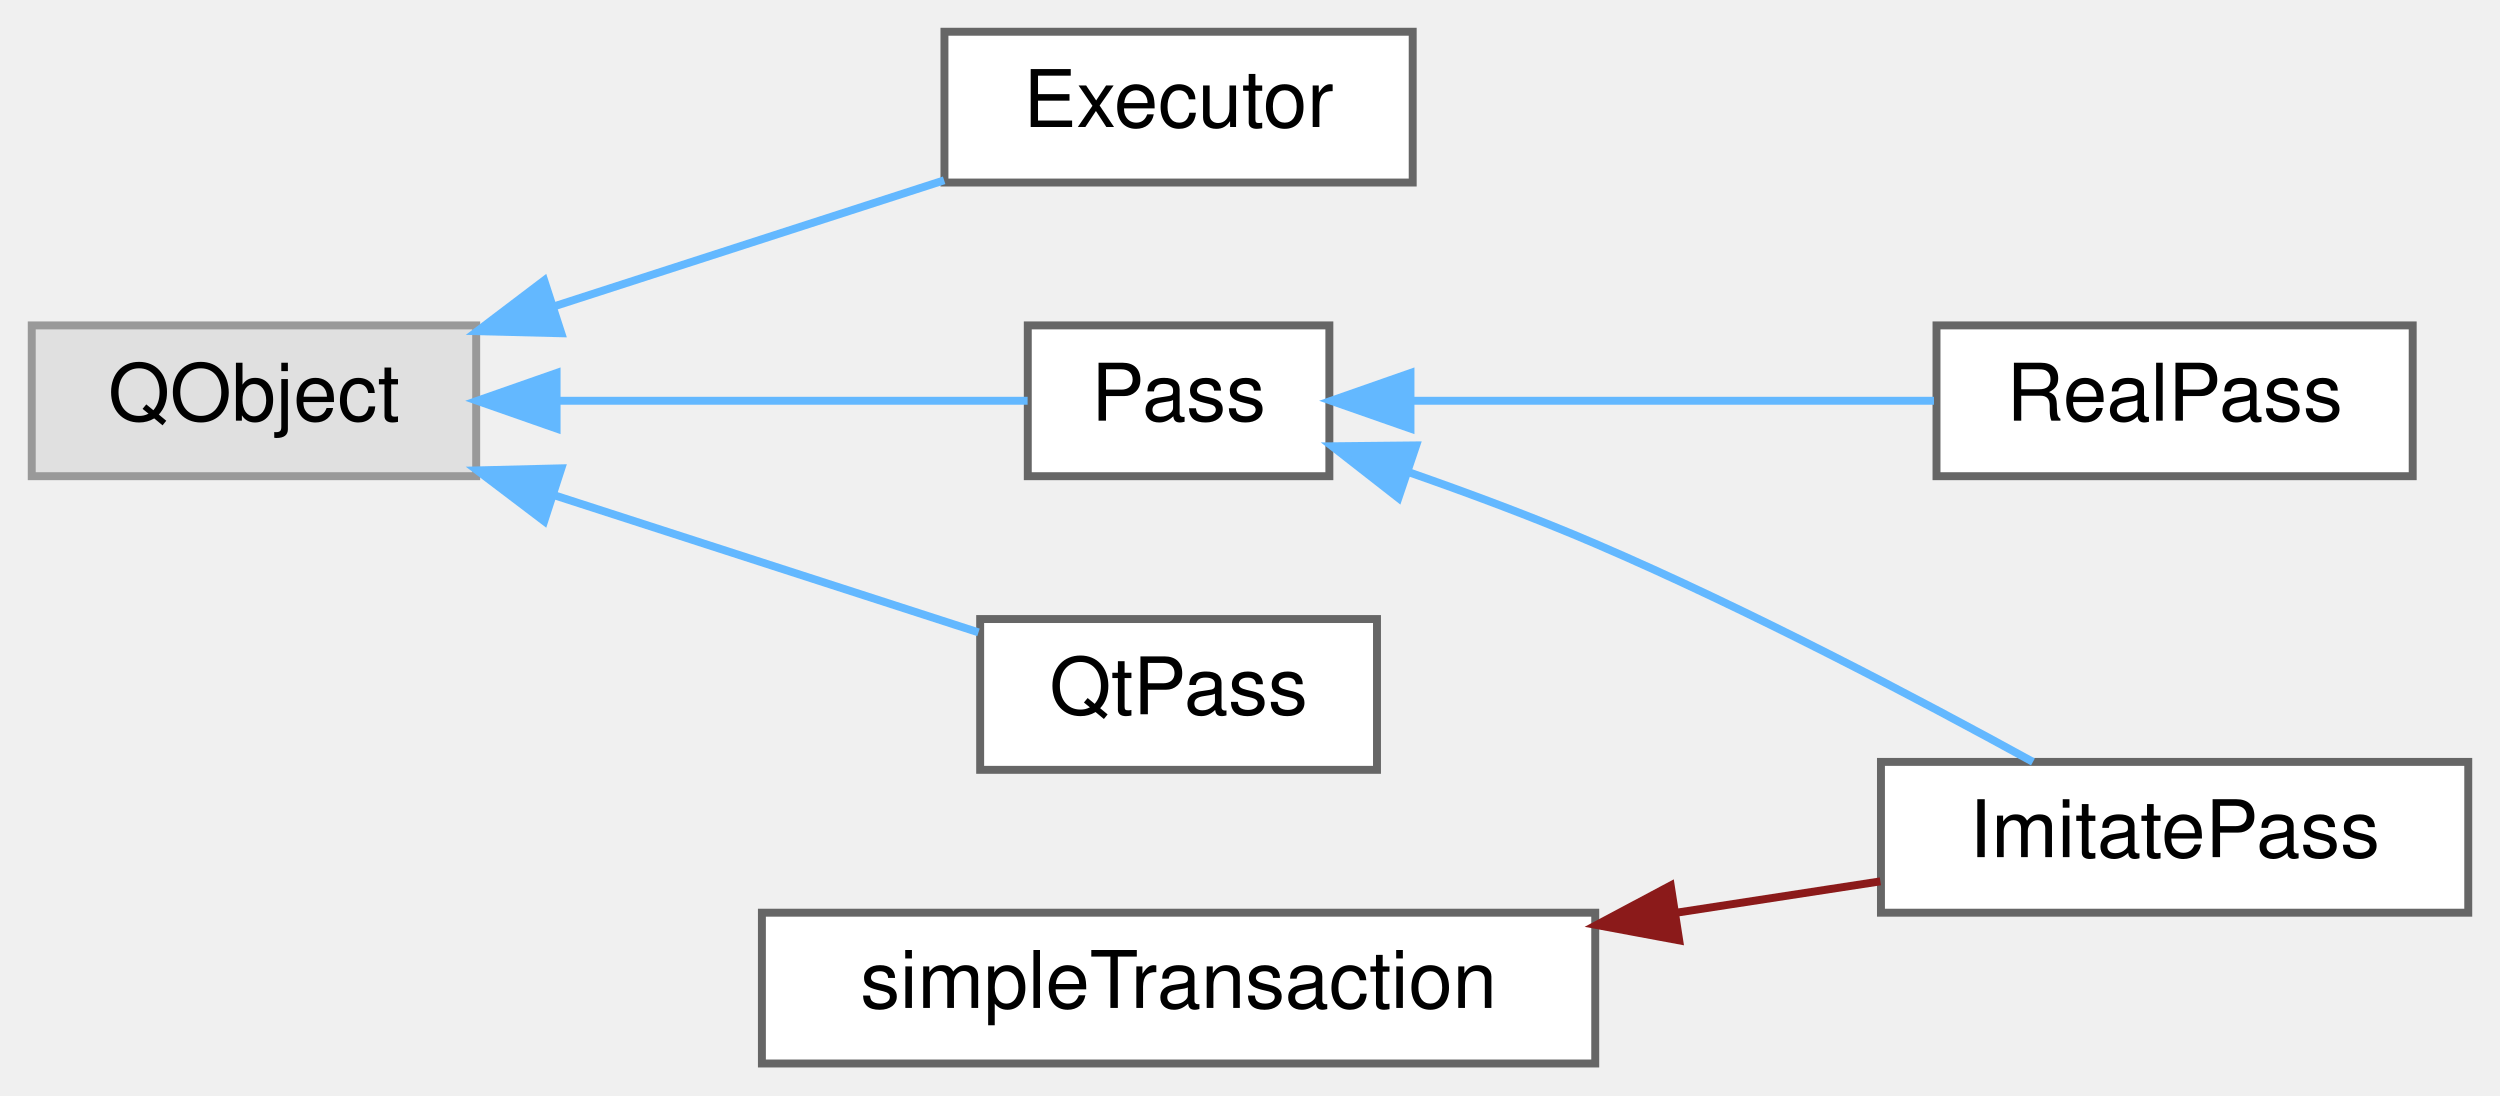
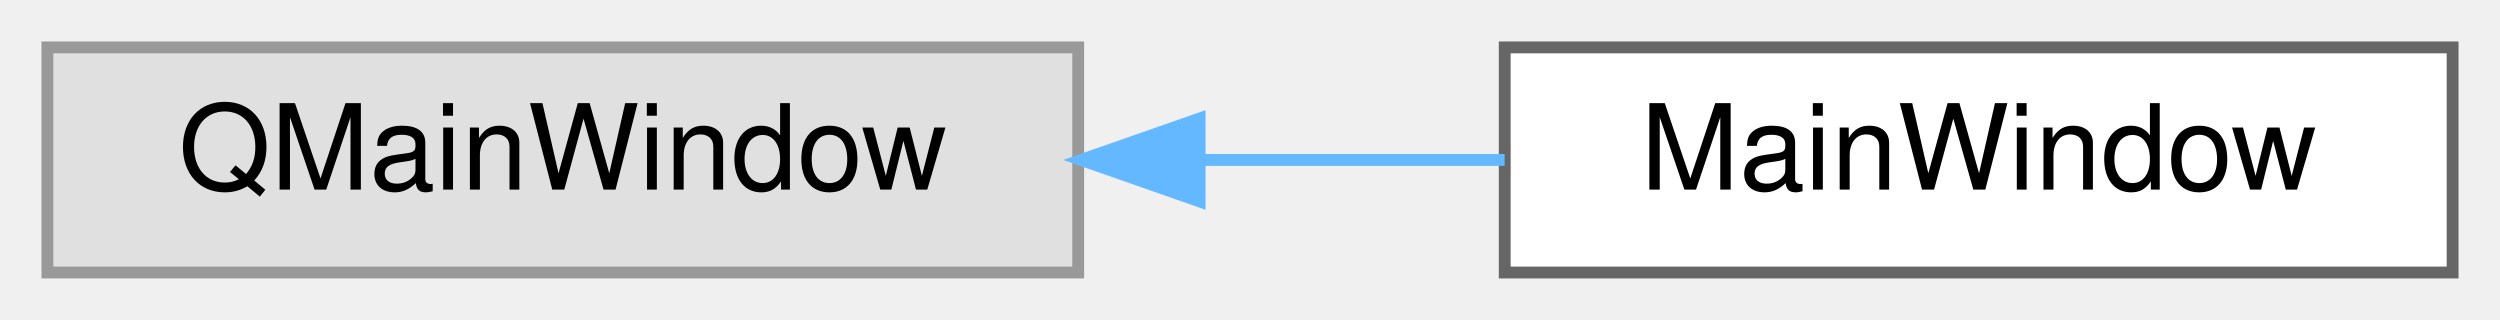
- <svg xmlns="http://www.w3.org/2000/svg" xmlns:xlink="http://www.w3.org/1999/xlink" width="315pt" height="138pt" viewBox="0.00 0.00 315.00 138.00">
-   <g id="graph0" class="graph" transform="scale(1 1) rotate(0) translate(4 134)">
+ <svg xmlns="http://www.w3.org/2000/svg" xmlns:xlink="http://www.w3.org/1999/xlink" width="211pt" height="27pt" viewBox="0.00 0.00 211.00 27.00">
+   <g id="graph0" class="graph" transform="scale(1 1) rotate(0) translate(4 23)">
    <g id="Node000000" class="node">
      <g id="a_Node000000">
        <a xlink:title=" ">
-           <polygon fill="#e0e0e0" stroke="#999999" points="56,-93 0,-93 0,-74 56,-74 56,-93" />
-           <text text-anchor="middle" x="28" y="-81" font-family="Helvetica,sans-Serif" font-size="10.00">QObject</text>
+           <polygon fill="#e0e0e0" stroke="#999999" points="87,-19 0,-19 0,0 87,0 87,-19" />
+           <text text-anchor="middle" x="43.5" y="-7" font-family="Helvetica,sans-Serif" font-size="10.00">QMainWindow</text>
        </a>
      </g>
    </g>
    <g id="Node000001" class="node">
      <g id="a_Node000001">
-         <a xlink:href="class_executor.html" target="_top" xlink:title="Runs non-interactive external commands in FIFO order using a single QProcess.">
-           <polygon fill="white" stroke="#666666" points="174,-130 115,-130 115,-111 174,-111 174,-130" />
-           <text text-anchor="middle" x="144.5" y="-118" font-family="Helvetica,sans-Serif" font-size="10.00">Executor</text>
+         <a xlink:href="class_main_window.html" target="_top" xlink:title="Main application window orchestrating UI, user interactions, and external process handlers.">
+           <polygon fill="white" stroke="#666666" points="203,-19 123,-19 123,0 203,0 203,-19" />
+           <text text-anchor="middle" x="163" y="-7" font-family="Helvetica,sans-Serif" font-size="10.00">MainWindow</text>
        </a>
      </g>
    </g>
-     <g id="edge10_Node000000_Node000001" class="edge">
-       <g id="a_edge10_Node000000_Node000001">
+     <g id="edge9_Node000000_Node000001" class="edge">
+       <g id="a_edge9_Node000000_Node000001">
        <a xlink:title=" ">
-           <path fill="none" stroke="#63b8ff" d="M65.7,-95.36C81.65,-100.51 100.06,-106.46 114.96,-111.28" />
-           <polygon fill="#63b8ff" stroke="#63b8ff" points="66.73,-92.01 56.13,-92.27 64.57,-98.67 66.73,-92.01" />
-         </a>
-       </g>
-     </g>
-     <g id="Node000002" class="node">
-       <g id="a_Node000002">
-         <a xlink:href="class_pass.html" target="_top" xlink:title="Abstract base class for password store operations.">
-           <polygon fill="white" stroke="#666666" points="163.5,-93 125.5,-93 125.5,-74 163.5,-74 163.5,-93" />
-           <text text-anchor="middle" x="144.5" y="-81" font-family="Helvetica,sans-Serif" font-size="10.00">Pass</text>
-         </a>
-       </g>
-     </g>
-     <g id="edge11_Node000000_Node000002" class="edge">
-       <g id="a_edge11_Node000000_Node000002">
-         <a xlink:title=" ">
-           <path fill="none" stroke="#63b8ff" d="M66.14,-83.5C86.02,-83.5 109.62,-83.5 125.48,-83.5" />
-           <polygon fill="#63b8ff" stroke="#63b8ff" points="66.13,-80 56.13,-83.5 66.13,-87 66.13,-80" />
-         </a>
-       </g>
-     </g>
-     <g id="Node000006" class="node">
-       <g id="a_Node000006">
-         <a xlink:href="class_qt_pass.html" target="_top" xlink:title="Orchestrates clipboard management, pass signal handling, and application-level operations for the QtP...">
-           <polygon fill="white" stroke="#666666" points="169.5,-56 119.5,-56 119.5,-37 169.5,-37 169.5,-56" />
-           <text text-anchor="middle" x="144.5" y="-44" font-family="Helvetica,sans-Serif" font-size="10.00">QtPass</text>
-         </a>
-       </g>
-     </g>
-     <g id="edge14_Node000000_Node000006" class="edge">
-       <g id="a_edge14_Node000000_Node000006">
-         <a xlink:title=" ">
-           <path fill="none" stroke="#63b8ff" d="M66.02,-71.54C83.49,-65.89 103.83,-59.32 119.29,-54.32" />
-           <polygon fill="#63b8ff" stroke="#63b8ff" points="64.57,-68.33 56.13,-74.73 66.73,-74.99 64.57,-68.33" />
-         </a>
-       </g>
-     </g>
-     <g id="Node000003" class="node">
-       <g id="a_Node000003">
-         <a xlink:href="class_imitate_pass.html" target="_top" xlink:title="Implementation that imitates 'pass' when the real tool is unavailable.">
-           <polygon fill="white" stroke="#666666" points="307,-38 233,-38 233,-19 307,-19 307,-38" />
-           <text text-anchor="middle" x="270" y="-26" font-family="Helvetica,sans-Serif" font-size="10.00">ImitatePass</text>
-         </a>
-       </g>
-     </g>
-     <g id="edge12_Node000002_Node000003" class="edge">
-       <g id="a_edge12_Node000002_Node000003">
-         <a xlink:title=" ">
-           <path fill="none" stroke="#63b8ff" d="M173.51,-74.5C181.21,-71.81 189.5,-68.72 197,-65.5 216.37,-57.18 237.76,-45.91 252.15,-38" />
-           <polygon fill="#63b8ff" stroke="#63b8ff" points="172.2,-71.25 163.85,-77.77 174.44,-77.88 172.2,-71.25" />
-         </a>
-       </g>
-     </g>
-     <g id="Node000005" class="node">
-       <g id="a_Node000005">
-         <a xlink:href="class_real_pass.html" target="_top" xlink:title="Implementation of Pass that wraps the 'pass' command-line tool.">
-           <polygon fill="white" stroke="#666666" points="300,-93 240,-93 240,-74 300,-74 300,-93" />
-           <text text-anchor="middle" x="270" y="-81" font-family="Helvetica,sans-Serif" font-size="10.00">RealPass</text>
-         </a>
-       </g>
-     </g>
-     <g id="edge13_Node000002_Node000005" class="edge">
-       <g id="a_edge13_Node000002_Node000005">
-         <a xlink:title=" ">
-           <path fill="none" stroke="#63b8ff" d="M173.92,-83.5C193.62,-83.5 219.78,-83.5 239.68,-83.5" />
-           <polygon fill="#63b8ff" stroke="#63b8ff" points="173.72,-80 163.72,-83.5 173.72,-87 173.72,-80" />
-         </a>
-       </g>
-     </g>
-     <g id="Node000004" class="node">
-       <g id="a_Node000004">
-         <a xlink:href="classsimple_transaction.html" target="_top" xlink:title="Tracks a sequence of processes that should be treated as one atomic operation.">
-           <polygon fill="white" stroke="#666666" points="197,-19 92,-19 92,0 197,0 197,-19" />
-           <text text-anchor="middle" x="144.5" y="-7" font-family="Helvetica,sans-Serif" font-size="10.00">simpleTransaction</text>
-         </a>
-       </g>
-     </g>
-     <g id="edge15_Node000004_Node000003" class="edge">
-       <g id="a_edge15_Node000004_Node000003">
-         <a xlink:title=" ">
-           <path fill="none" stroke="#8b1a1a" d="M207.11,-18.98C215.95,-20.34 224.8,-21.7 232.93,-22.95" />
-           <polygon fill="#8b1a1a" stroke="#8b1a1a" points="207.58,-15.51 197.16,-17.45 206.51,-22.43 207.58,-15.51" />
+           <path fill="none" stroke="#63b8ff" d="M97.28,-9.5C105.93,-9.5 114.75,-9.5 122.99,-9.5" />
+           <polygon fill="#63b8ff" stroke="#63b8ff" points="97.25,-6 87.25,-9.5 97.25,-13 97.25,-6" />
        </a>
      </g>
    </g>
  </g>
</svg>
